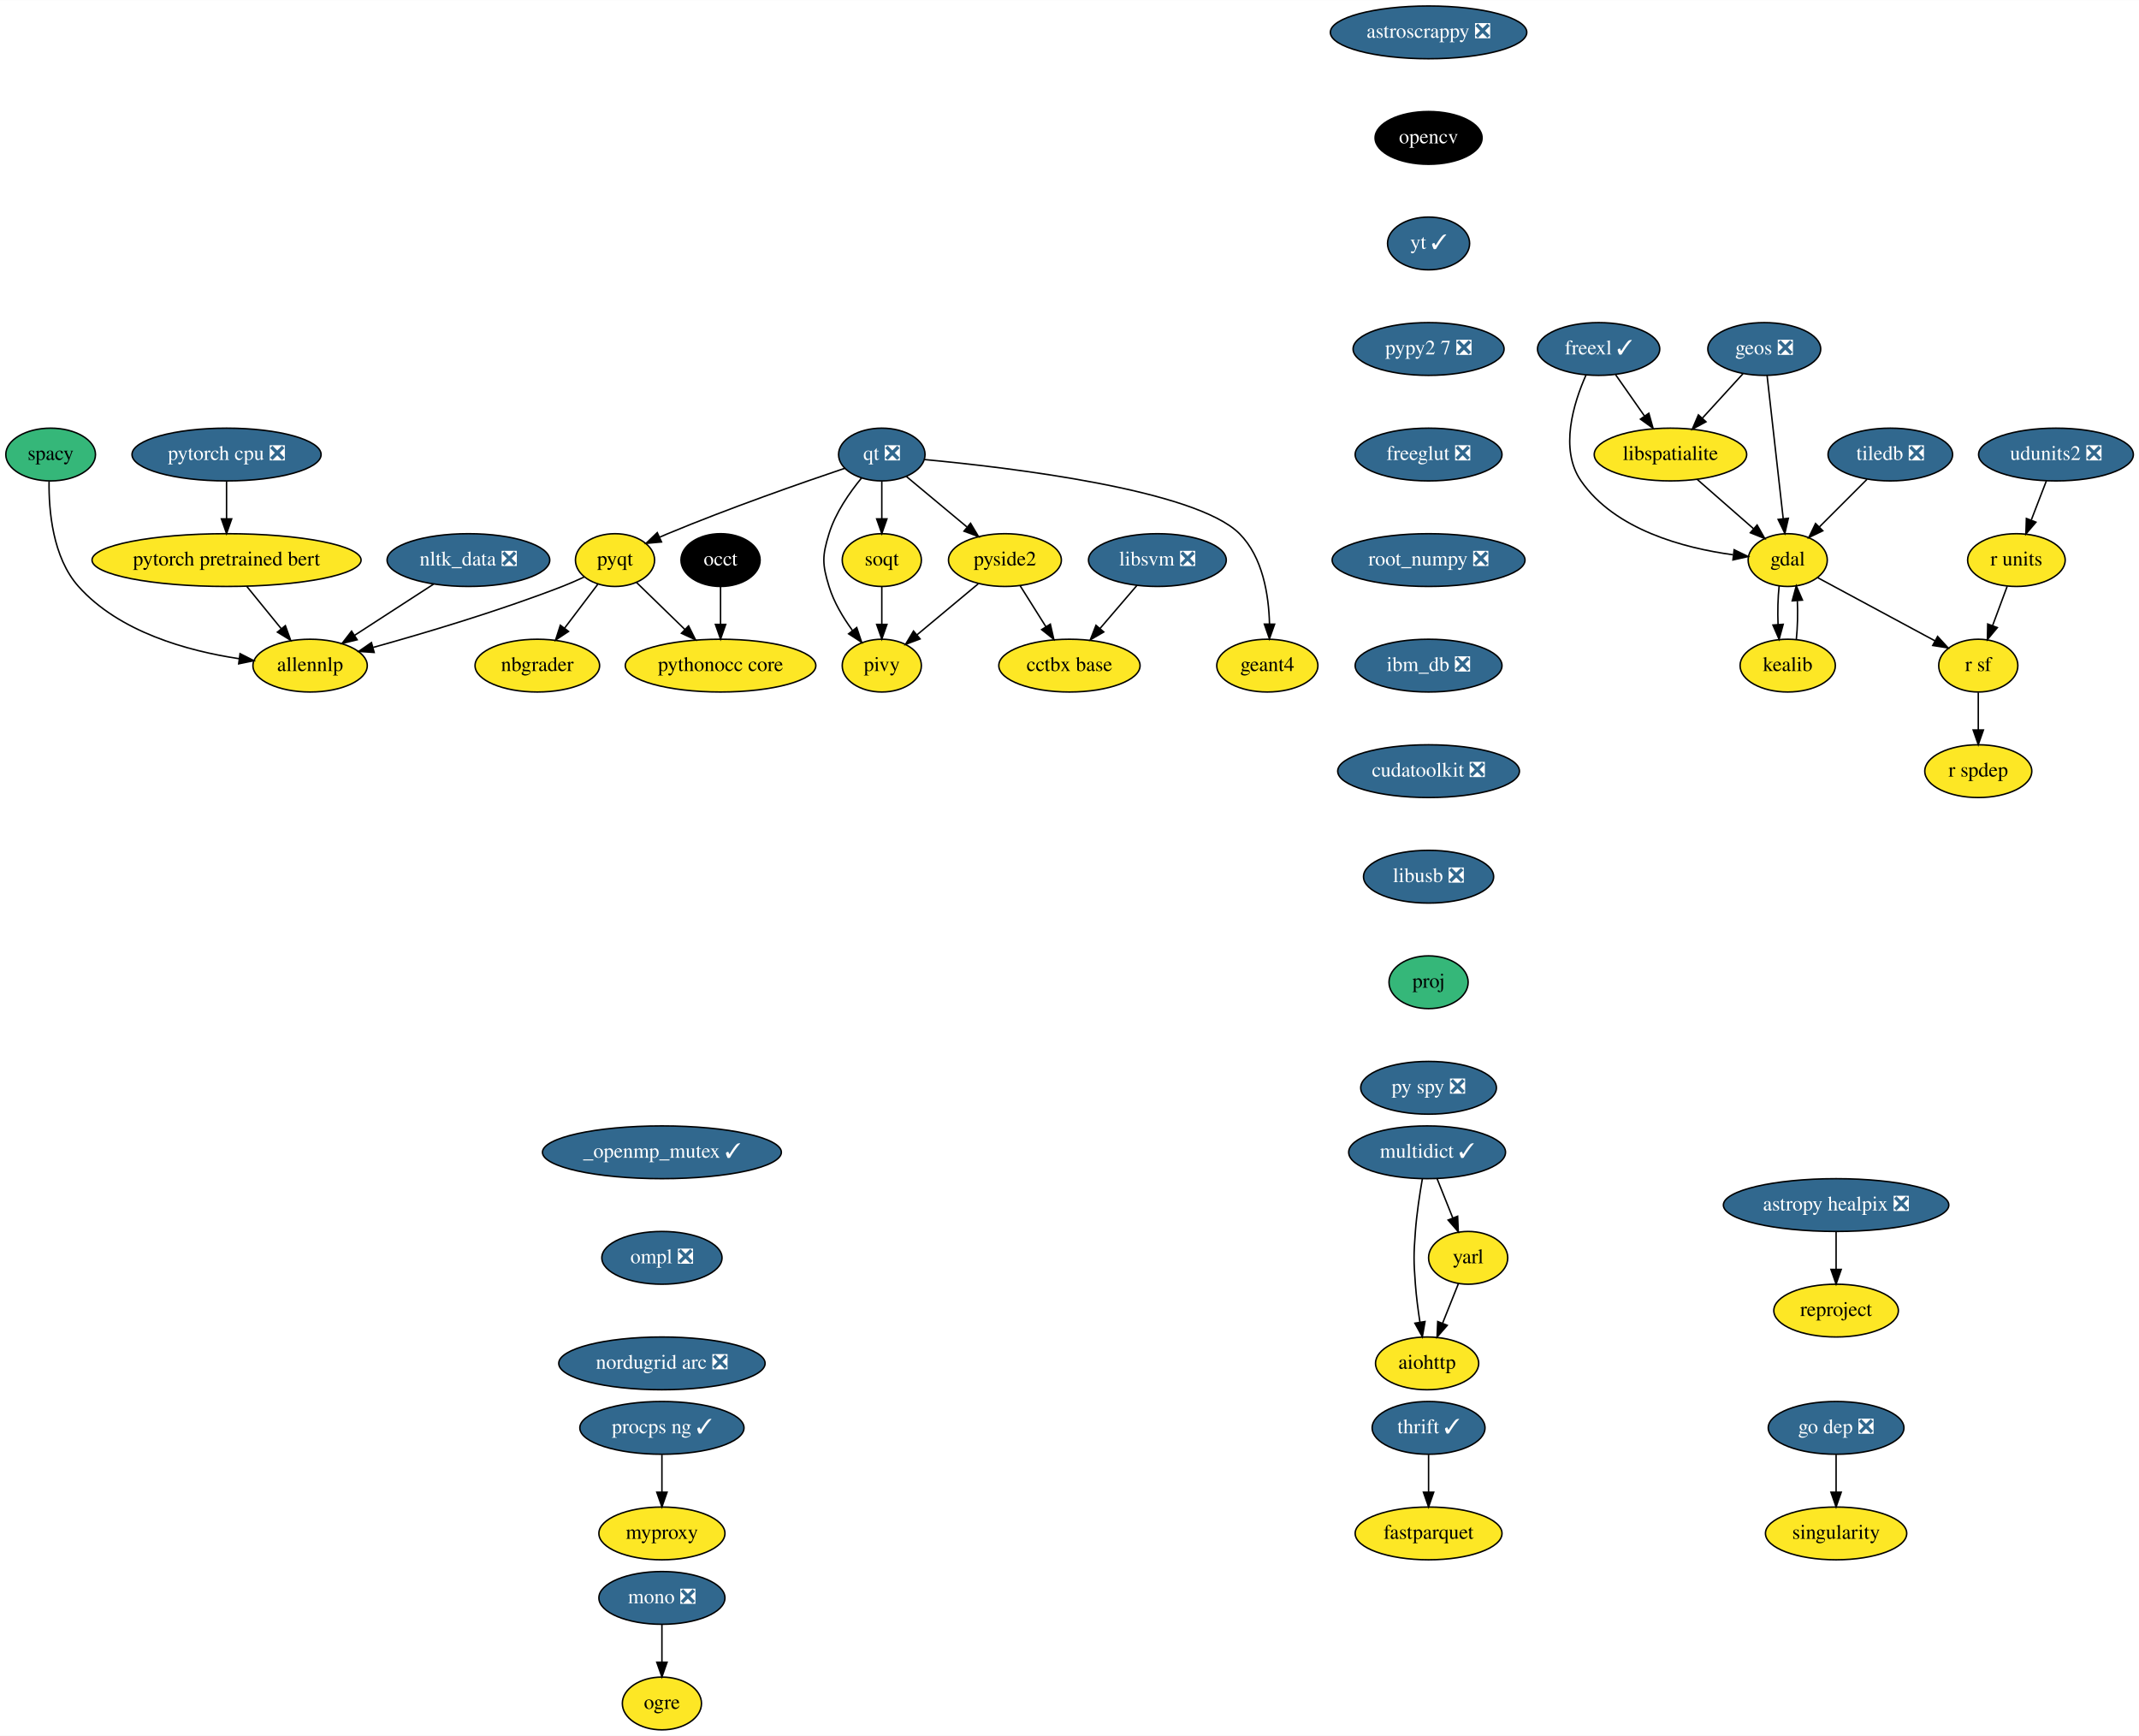
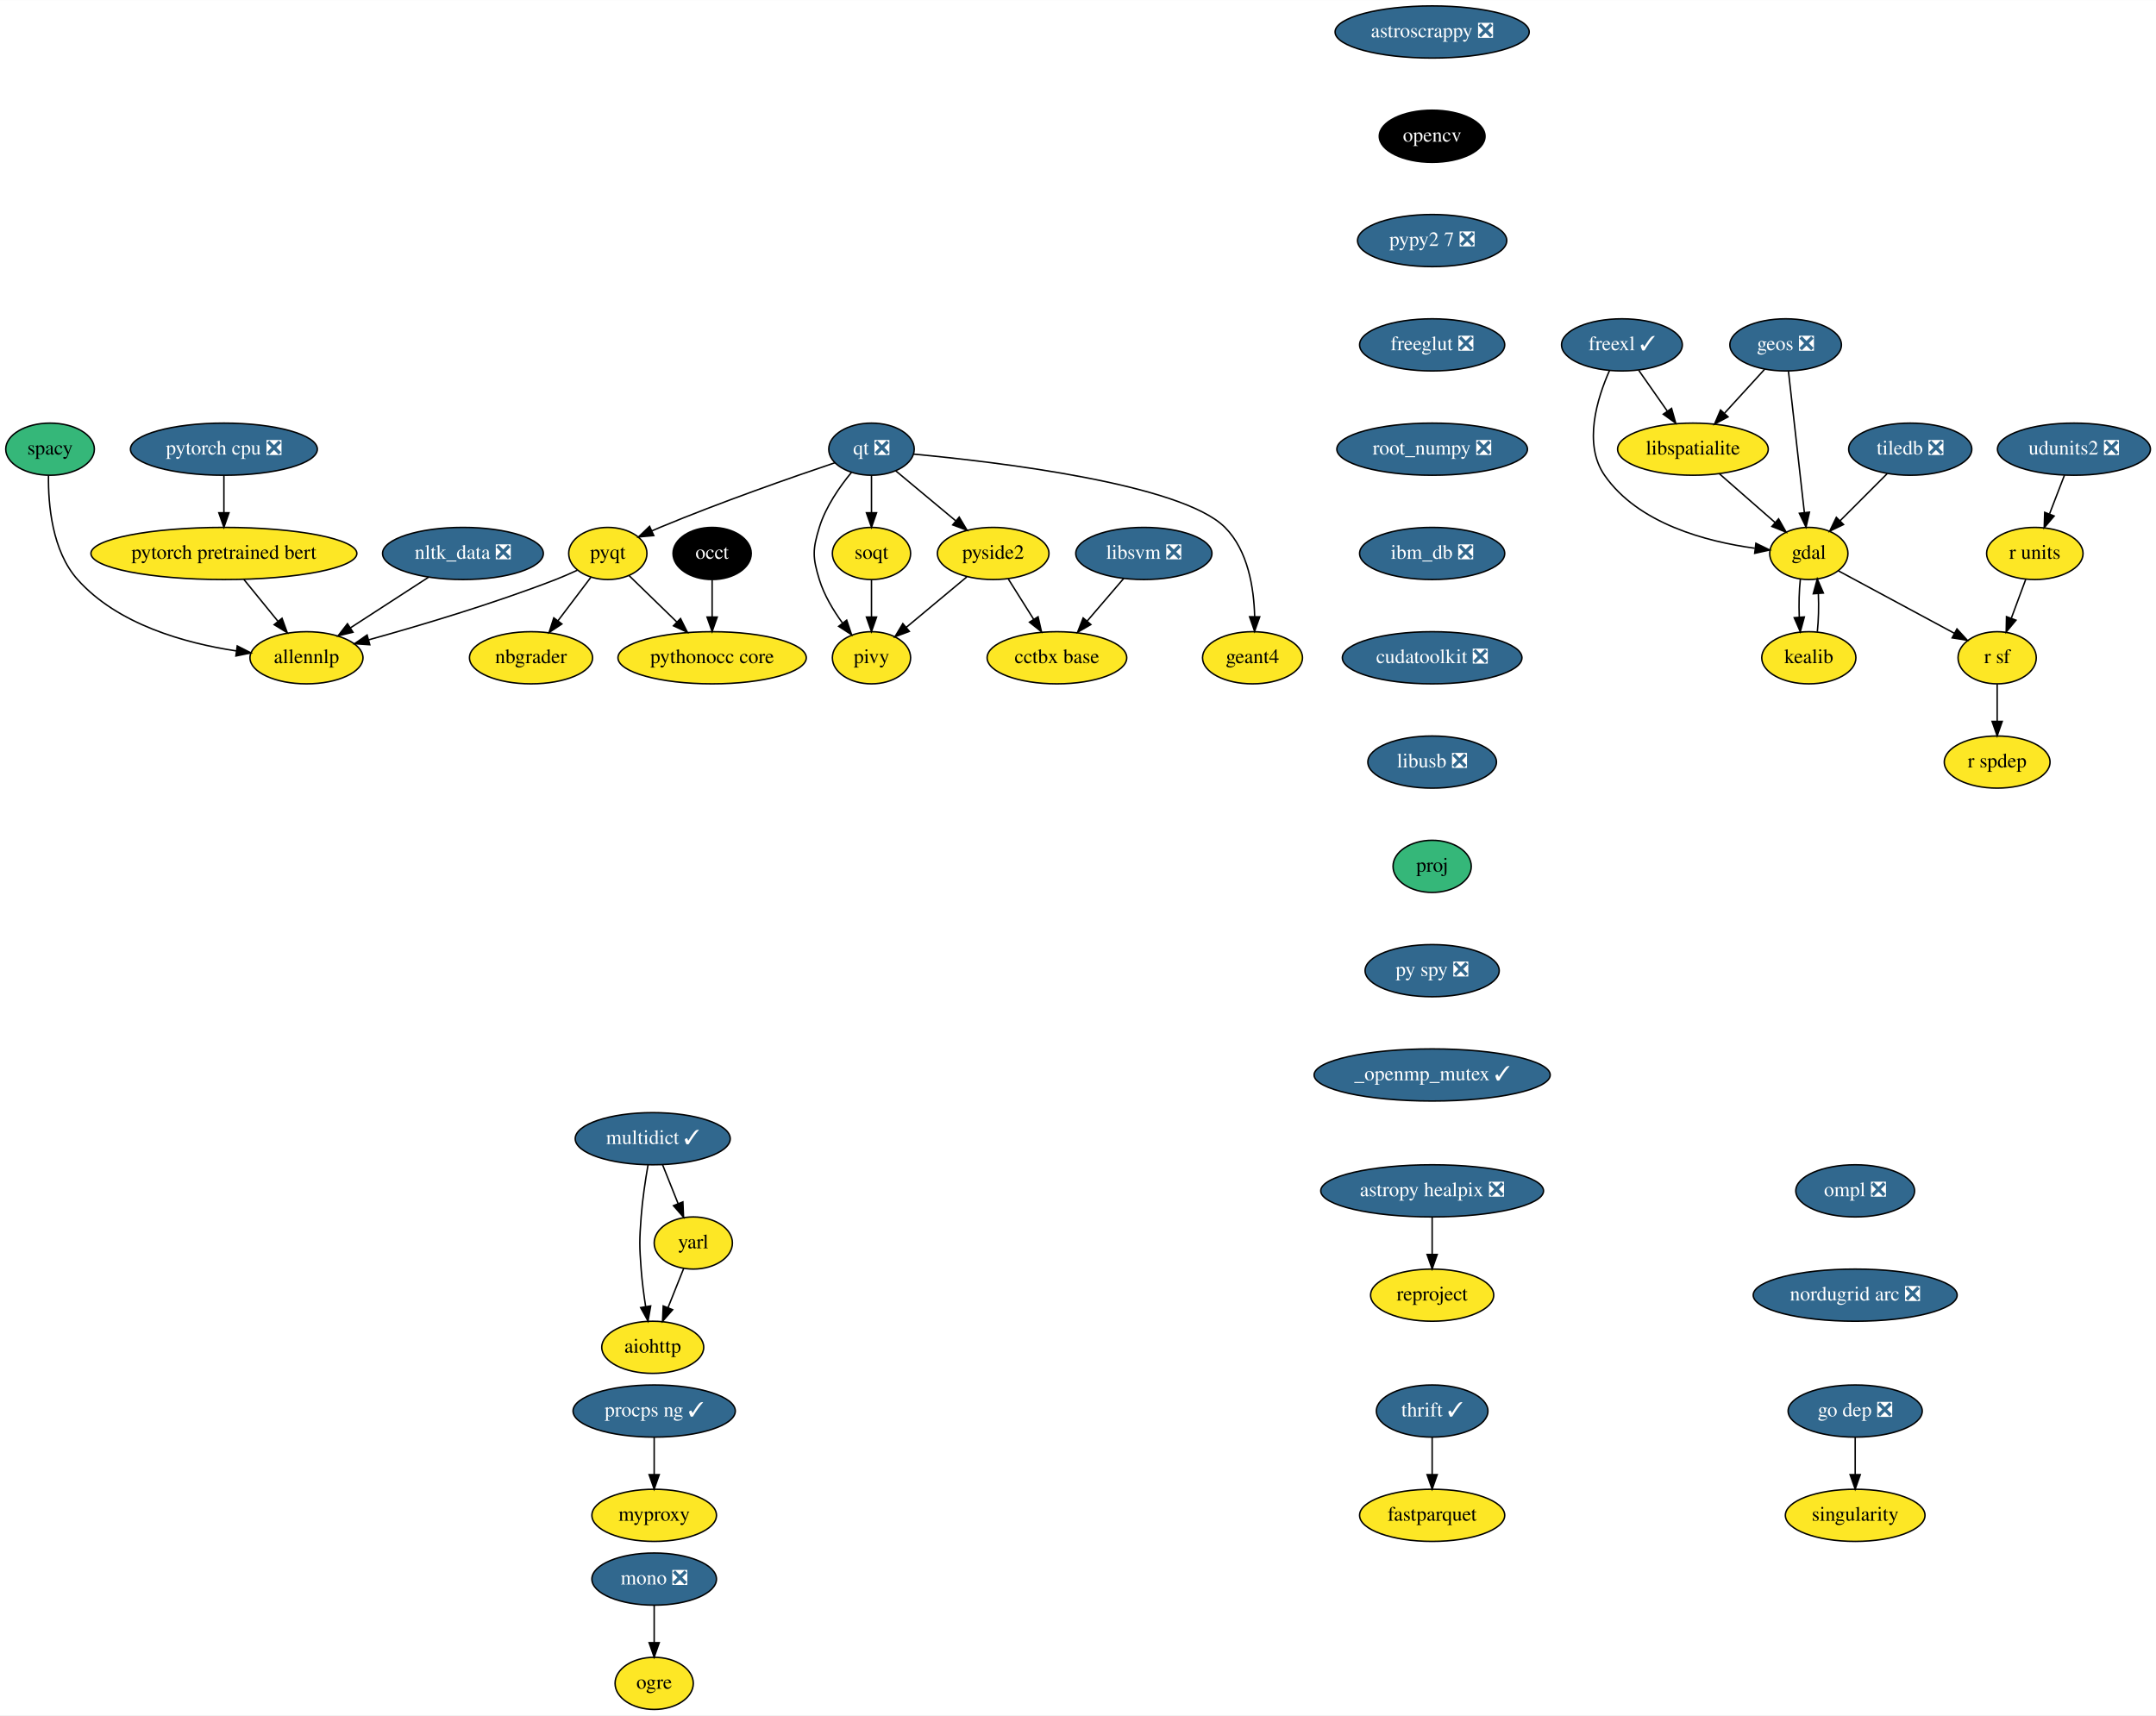
- <svg xmlns="http://www.w3.org/2000/svg" xmlns:xlink="http://www.w3.org/1999/xlink" width="1459pt" height="1184pt" viewBox="0.00 0.00 1459.19 1184.00">
+ <svg xmlns="http://www.w3.org/2000/svg" xmlns:xlink="http://www.w3.org/1999/xlink" width="1488pt" height="1184pt" viewBox="0.00 0.00 1488.19 1184.00">
  <g id="graph0" class="graph" transform="scale(1 1) rotate(0) translate(4 1180)">
-     <polygon fill="white" stroke="transparent" points="-4,4 -4,-1180 1455.19,-1180 1455.19,4 -4,4" />
+     <polygon fill="white" stroke="transparent" points="-4,4 -4,-1180 1484.19,-1180 1484.19,4 -4,4" />
    <g id="node1" class="node">
      <g id="a_node1">
        <a xlink:href="https://github.com/conda-forge/aiohttp-feedstock" xlink:title="aiohttp">
-           <ellipse fill="#fde725" stroke="black" cx="969.55" cy="-250" rx="35.19" ry="18" />
-           <text text-anchor="middle" x="969.55" y="-246.3" font-family="Times,serif" font-size="14.00">aiohttp</text>
+           <ellipse fill="#fde725" stroke="black" cx="446.55" cy="-250" rx="35.19" ry="18" />
+           <text text-anchor="middle" x="446.55" y="-246.3" font-family="Times,serif" font-size="14.00">aiohttp</text>
        </a>
      </g>
    </g>
    <g id="node2" class="node">
      <g id="a_node2">
        <a xlink:href="https://github.com/conda-forge/astropy-healpix-feedstock/pull/15" xlink:title="astropy healpix ❎">
-           <ellipse fill="#31688e" stroke="black" cx="1248.55" cy="-358" rx="76.89" ry="18" />
-           <text text-anchor="middle" x="1248.55" y="-354.3" font-family="Times,serif" font-size="14.00" fill="white">astropy healpix ❎</text>
+           <ellipse fill="#31688e" stroke="black" cx="984.55" cy="-358" rx="76.89" ry="18" />
+           <text text-anchor="middle" x="984.55" y="-354.3" font-family="Times,serif" font-size="14.00" fill="white">astropy healpix ❎</text>
        </a>
      </g>
    </g>
    <g id="node3" class="node">
      <g id="a_node3">
        <a xlink:href="https://github.com/conda-forge/reproject-feedstock" xlink:title="reproject">
-           <ellipse fill="#fde725" stroke="black" cx="1248.55" cy="-286" rx="42.49" ry="18" />
-           <text text-anchor="middle" x="1248.55" y="-282.3" font-family="Times,serif" font-size="14.00">reproject</text>
+           <ellipse fill="#fde725" stroke="black" cx="984.55" cy="-286" rx="42.49" ry="18" />
+           <text text-anchor="middle" x="984.55" y="-282.3" font-family="Times,serif" font-size="14.00">reproject</text>
        </a>
      </g>
    </g>
    <g id="edge1" class="edge">
-       <path fill="none" stroke="black" d="M1248.55,-339.7C1248.55,-331.98 1248.55,-322.71 1248.55,-314.11" />
-       <polygon fill="black" stroke="black" points="1252.05,-314.1 1248.55,-304.1 1245.05,-314.1 1252.05,-314.1" />
+       <path fill="none" stroke="black" d="M984.55,-339.7C984.55,-331.98 984.55,-322.71 984.55,-314.11" />
+       <polygon fill="black" stroke="black" points="988.05,-314.1 984.55,-304.1 981.05,-314.1 988.05,-314.1" />
    </g>
    <g id="node4" class="node">
      <g id="a_node4">
        <a xlink:href="https://github.com/conda-forge/astroscrappy-feedstock/pull/11" xlink:title="astroscrappy ❎">
-           <ellipse fill="#31688e" stroke="black" cx="970.55" cy="-1158" rx="67" ry="18" />
-           <text text-anchor="middle" x="970.55" y="-1154.3" font-family="Times,serif" font-size="14.00" fill="white">astroscrappy ❎</text>
+           <ellipse fill="#31688e" stroke="black" cx="984.55" cy="-1158" rx="67" ry="18" />
+           <text text-anchor="middle" x="984.55" y="-1154.3" font-family="Times,serif" font-size="14.00" fill="white">astroscrappy ❎</text>
        </a>
      </g>
    </g>
    <g id="node5" class="node">
      <g id="a_node5">
        <a xlink:href="https://github.com/conda-forge/opencv-feedstock" xlink:title="opencv">
-           <ellipse fill="#000000" stroke="black" cx="970.55" cy="-1086" rx="36.5" ry="18" />
-           <text text-anchor="middle" x="970.55" y="-1082.3" font-family="Times,serif" font-size="14.00" fill="white">opencv</text>
+           <ellipse fill="#000000" stroke="black" cx="984.55" cy="-1086" rx="36.5" ry="18" />
+           <text text-anchor="middle" x="984.55" y="-1082.3" font-family="Times,serif" font-size="14.00" fill="white">opencv</text>
        </a>
      </g>
    </g>
    <g id="node21" class="node">
      <g id="a_node21">
-         <a xlink:href="https://github.com/conda-forge/yt-feedstock/pull/45" xlink:title="yt ✓">
-           <ellipse fill="#31688e" stroke="black" cx="970.55" cy="-1014" rx="28" ry="18" />
-           <text text-anchor="middle" x="970.55" y="-1010.3" font-family="Times,serif" font-size="14.00" fill="white">yt ✓</text>
+         <a xlink:href="https://github.com/conda-forge/pypy2.7-feedstock/pull/3" xlink:title="pypy2 7 ❎">
+           <ellipse fill="#31688e" stroke="black" cx="984.55" cy="-1014" rx="51.5" ry="18" />
+           <text text-anchor="middle" x="984.55" y="-1010.3" font-family="Times,serif" font-size="14.00" fill="white">pypy2 7 ❎</text>
        </a>
      </g>
    </g>
    <g id="node6" class="node">
      <g id="a_node6">
        <a xlink:href="https://github.com/conda-forge/fastparquet-feedstock" xlink:title="fastparquet">
-           <ellipse fill="#fde725" stroke="black" cx="970.55" cy="-134" rx="50.09" ry="18" />
-           <text text-anchor="middle" x="970.55" y="-130.3" font-family="Times,serif" font-size="14.00">fastparquet</text>
+           <ellipse fill="#fde725" stroke="black" cx="984.55" cy="-134" rx="50.09" ry="18" />
+           <text text-anchor="middle" x="984.55" y="-130.3" font-family="Times,serif" font-size="14.00">fastparquet</text>
        </a>
      </g>
    </g>
    <g id="node7" class="node">
      <g id="a_node7">
        <a xlink:href="https://github.com/conda-forge/freexl-feedstock/pull/22" xlink:title="freexl ✓">
-           <ellipse fill="#31688e" stroke="black" cx="1086.55" cy="-942" rx="41.69" ry="18" />
-           <text text-anchor="middle" x="1086.55" y="-938.3" font-family="Times,serif" font-size="14.00" fill="white">freexl ✓</text>
+           <ellipse fill="#31688e" stroke="black" cx="1115.55" cy="-942" rx="41.69" ry="18" />
+           <text text-anchor="middle" x="1115.55" y="-938.3" font-family="Times,serif" font-size="14.00" fill="white">freexl ✓</text>
        </a>
      </g>
    </g>
    <g id="node8" class="node">
      <g id="a_node8">
        <a xlink:href="https://github.com/conda-forge/gdal-feedstock" xlink:title="gdal">
-           <ellipse fill="#fde725" stroke="black" cx="1215.55" cy="-798" rx="27" ry="18" />
-           <text text-anchor="middle" x="1215.55" y="-794.3" font-family="Times,serif" font-size="14.00">gdal</text>
+           <ellipse fill="#fde725" stroke="black" cx="1244.55" cy="-798" rx="27" ry="18" />
+           <text text-anchor="middle" x="1244.55" y="-794.3" font-family="Times,serif" font-size="14.00">gdal</text>
        </a>
      </g>
    </g>
    <g id="edge3" class="edge">
-       <path fill="none" stroke="black" d="M1077.98,-924.31C1069.46,-905.13 1059.64,-873.53 1074.55,-852 1097.72,-818.53 1144.84,-806.17 1178.22,-801.62" />
-       <polygon fill="black" stroke="black" points="1179.01,-805.05 1188.53,-800.4 1178.19,-798.1 1179.01,-805.05" />
+       <path fill="none" stroke="black" d="M1106.98,-924.31C1098.46,-905.13 1088.64,-873.53 1103.55,-852 1126.72,-818.53 1173.84,-806.17 1207.22,-801.62" />
+       <polygon fill="black" stroke="black" points="1208.01,-805.05 1217.53,-800.4 1207.19,-798.1 1208.01,-805.05" />
    </g>
    <g id="node9" class="node">
      <g id="a_node9">
        <a xlink:href="https://github.com/conda-forge/libspatialite-feedstock" xlink:title="libspatialite">
-           <ellipse fill="#fde725" stroke="black" cx="1135.55" cy="-870" rx="52" ry="18" />
-           <text text-anchor="middle" x="1135.55" y="-866.3" font-family="Times,serif" font-size="14.00">libspatialite</text>
+           <ellipse fill="#fde725" stroke="black" cx="1164.55" cy="-870" rx="52" ry="18" />
+           <text text-anchor="middle" x="1164.55" y="-866.3" font-family="Times,serif" font-size="14.00">libspatialite</text>
        </a>
      </g>
    </g>
    <g id="edge4" class="edge">
-       <path fill="none" stroke="black" d="M1098.16,-924.41C1104.05,-915.99 1111.34,-905.58 1117.91,-896.2" />
-       <polygon fill="black" stroke="black" points="1120.81,-898.16 1123.68,-887.96 1115.08,-894.14 1120.81,-898.16" />
+       <path fill="none" stroke="black" d="M1127.16,-924.41C1133.05,-915.99 1140.34,-905.58 1146.91,-896.2" />
+       <polygon fill="black" stroke="black" points="1149.81,-898.16 1152.68,-887.96 1144.08,-894.14 1149.81,-898.16" />
    </g>
    <g id="node10" class="node">
      <g id="a_node10">
        <a xlink:href="https://github.com/conda-forge/kealib-feedstock" xlink:title="kealib">
-           <ellipse fill="#fde725" stroke="black" cx="1215.55" cy="-726" rx="32.5" ry="18" />
-           <text text-anchor="middle" x="1215.55" y="-722.3" font-family="Times,serif" font-size="14.00">kealib</text>
+           <ellipse fill="#fde725" stroke="black" cx="1244.55" cy="-726" rx="32.5" ry="18" />
+           <text text-anchor="middle" x="1244.55" y="-722.3" font-family="Times,serif" font-size="14.00">kealib</text>
        </a>
      </g>
    </g>
    <g id="edge5" class="edge">
-       <path fill="none" stroke="black" d="M1209.71,-780.41C1208.84,-772.51 1208.6,-762.85 1208.96,-753.94" />
-       <polygon fill="black" stroke="black" points="1212.45,-754.18 1209.67,-743.96 1205.47,-753.68 1212.45,-754.18" />
+       <path fill="none" stroke="black" d="M1238.71,-780.41C1237.84,-772.51 1237.6,-762.85 1237.96,-753.94" />
+       <polygon fill="black" stroke="black" points="1241.45,-754.18 1238.67,-743.96 1234.47,-753.68 1241.45,-754.18" />
    </g>
    <g id="node11" class="node">
      <g id="a_node11">
        <a xlink:href="https://github.com/conda-forge/r-sf-feedstock" xlink:title="r sf">
-           <ellipse fill="#fde725" stroke="black" cx="1345.55" cy="-726" rx="27" ry="18" />
-           <text text-anchor="middle" x="1345.55" y="-722.3" font-family="Times,serif" font-size="14.00">r sf</text>
+           <ellipse fill="#fde725" stroke="black" cx="1374.55" cy="-726" rx="27" ry="18" />
+           <text text-anchor="middle" x="1374.55" y="-722.3" font-family="Times,serif" font-size="14.00">r sf</text>
        </a>
      </g>
    </g>
    <g id="edge6" class="edge">
-       <path fill="none" stroke="black" d="M1235.86,-786.06C1257.39,-774.47 1291.6,-756.05 1316.09,-742.86" />
-       <polygon fill="black" stroke="black" points="1317.8,-745.91 1324.95,-738.09 1314.48,-739.75 1317.8,-745.91" />
+       <path fill="none" stroke="black" d="M1264.86,-786.06C1286.39,-774.47 1320.6,-756.05 1345.09,-742.86" />
+       <polygon fill="black" stroke="black" points="1346.8,-745.91 1353.95,-738.09 1343.48,-739.75 1346.8,-745.91" />
    </g>
    <g id="edge7" class="edge">
-       <path fill="none" stroke="black" d="M1153.7,-853.12C1165.12,-843.12 1179.97,-830.13 1192.25,-819.38" />
-       <polygon fill="black" stroke="black" points="1194.67,-821.91 1199.9,-812.7 1190.06,-816.65 1194.67,-821.91" />
+       <path fill="none" stroke="black" d="M1182.7,-853.12C1194.12,-843.12 1208.97,-830.13 1221.25,-819.38" />
+       <polygon fill="black" stroke="black" points="1223.67,-821.91 1228.9,-812.7 1219.06,-816.65 1223.67,-821.91" />
    </g>
    <g id="edge8" class="edge">
-       <path fill="none" stroke="black" d="M1221.43,-743.96C1222.26,-751.83 1222.5,-761.37 1222.13,-770.19" />
-       <polygon fill="black" stroke="black" points="1218.62,-770.18 1221.39,-780.41 1225.6,-770.69 1218.62,-770.18" />
+       <path fill="none" stroke="black" d="M1250.43,-743.96C1251.26,-751.83 1251.5,-761.37 1251.13,-770.19" />
+       <polygon fill="black" stroke="black" points="1247.62,-770.18 1250.39,-780.41 1254.6,-770.69 1247.62,-770.18" />
    </g>
    <g id="node12" class="node">
      <g id="a_node12">
        <a xlink:href="https://github.com/conda-forge/r-spdep-feedstock" xlink:title="r spdep">
-           <ellipse fill="#fde725" stroke="black" cx="1345.55" cy="-654" rx="36.5" ry="18" />
-           <text text-anchor="middle" x="1345.55" y="-650.3" font-family="Times,serif" font-size="14.00">r spdep</text>
+           <ellipse fill="#fde725" stroke="black" cx="1374.55" cy="-654" rx="36.5" ry="18" />
+           <text text-anchor="middle" x="1374.55" y="-650.3" font-family="Times,serif" font-size="14.00">r spdep</text>
        </a>
      </g>
    </g>
    <g id="edge9" class="edge">
-       <path fill="none" stroke="black" d="M1345.55,-707.7C1345.55,-699.98 1345.55,-690.71 1345.55,-682.11" />
-       <polygon fill="black" stroke="black" points="1349.05,-682.1 1345.55,-672.1 1342.05,-682.1 1349.05,-682.1" />
+       <path fill="none" stroke="black" d="M1374.55,-707.7C1374.55,-699.98 1374.55,-690.71 1374.55,-682.11" />
+       <polygon fill="black" stroke="black" points="1378.05,-682.1 1374.55,-672.1 1371.05,-682.1 1378.05,-682.1" />
    </g>
    <g id="node13" class="node">
      <g id="a_node13">
        <a xlink:href="https://github.com/conda-forge/geos-feedstock/pull/47" xlink:title="geos ❎">
-           <ellipse fill="#31688e" stroke="black" cx="1199.55" cy="-942" rx="38.5" ry="18" />
-           <text text-anchor="middle" x="1199.55" y="-938.3" font-family="Times,serif" font-size="14.00" fill="white">geos ❎</text>
+           <ellipse fill="#31688e" stroke="black" cx="1228.55" cy="-942" rx="38.5" ry="18" />
+           <text text-anchor="middle" x="1228.55" y="-938.3" font-family="Times,serif" font-size="14.00" fill="white">geos ❎</text>
        </a>
      </g>
    </g>
    <g id="edge10" class="edge">
-       <path fill="none" stroke="black" d="M1201.48,-923.87C1204.2,-899.67 1209.21,-855.21 1212.46,-826.39" />
-       <polygon fill="black" stroke="black" points="1215.97,-826.52 1213.61,-816.19 1209.01,-825.73 1215.97,-826.52" />
+       <path fill="none" stroke="black" d="M1230.48,-923.87C1233.2,-899.67 1238.21,-855.21 1241.46,-826.39" />
+       <polygon fill="black" stroke="black" points="1244.97,-826.52 1242.61,-816.19 1238.01,-825.73 1244.97,-826.52" />
    </g>
    <g id="edge11" class="edge">
-       <path fill="none" stroke="black" d="M1185.02,-925.12C1176.88,-916.2 1166.55,-904.91 1157.44,-894.94" />
-       <polygon fill="black" stroke="black" points="1159.79,-892.33 1150.46,-887.31 1154.62,-897.05 1159.79,-892.33" />
+       <path fill="none" stroke="black" d="M1214.02,-925.12C1205.88,-916.2 1195.55,-904.91 1186.44,-894.94" />
+       <polygon fill="black" stroke="black" points="1188.79,-892.33 1179.46,-887.31 1183.62,-897.05 1188.79,-892.33" />
    </g>
    <g id="node14" class="node">
      <g id="a_node14">
        <a xlink:href="https://github.com/conda-forge/mono-feedstock/pull/18" xlink:title="mono ❎">
          <ellipse fill="#31688e" stroke="black" cx="447.55" cy="-90" rx="43" ry="18" />
          <text text-anchor="middle" x="447.55" y="-86.3" font-family="Times,serif" font-size="14.00" fill="white">mono ❎</text>
        </a>
      </g>
    </g>
    <g id="node15" class="node">
      <g id="a_node15">
        <a xlink:href="https://github.com/conda-forge/ogre-feedstock" xlink:title="ogre">
          <ellipse fill="#fde725" stroke="black" cx="447.55" cy="-18" rx="27" ry="18" />
          <text text-anchor="middle" x="447.55" y="-14.3" font-family="Times,serif" font-size="14.00">ogre</text>
        </a>
      </g>
    </g>
    <g id="edge12" class="edge">
      <path fill="none" stroke="black" d="M447.55,-71.7C447.55,-63.98 447.55,-54.71 447.55,-46.11" />
      <polygon fill="black" stroke="black" points="451.05,-46.1 447.55,-36.1 444.05,-46.1 451.05,-46.1" />
    </g>
    <g id="node16" class="node">
      <g id="a_node16">
        <a xlink:href="https://github.com/conda-forge/multidict-feedstock/pull/29" xlink:title="multidict ✓">
-           <ellipse fill="#31688e" stroke="black" cx="969.55" cy="-394" rx="53.5" ry="18" />
-           <text text-anchor="middle" x="969.55" y="-390.3" font-family="Times,serif" font-size="14.00" fill="white">multidict ✓</text>
+           <ellipse fill="#31688e" stroke="black" cx="446.55" cy="-394" rx="53.5" ry="18" />
+           <text text-anchor="middle" x="446.55" y="-390.3" font-family="Times,serif" font-size="14.00" fill="white">multidict ✓</text>
        </a>
      </g>
    </g>
    <g id="edge13" class="edge">
-       <path fill="none" stroke="black" d="M966.3,-375.89C964.5,-365.54 962.45,-352.06 961.55,-340 960.35,-324.04 960.35,-319.96 961.55,-304 962.18,-295.52 963.39,-286.34 964.67,-278.04" />
-       <polygon fill="black" stroke="black" points="968.13,-278.55 966.3,-268.11 961.22,-277.41 968.13,-278.55" />
+       <path fill="none" stroke="black" d="M443.3,-375.89C441.5,-365.54 439.45,-352.06 438.55,-340 437.35,-324.04 437.35,-319.96 438.55,-304 439.18,-295.52 440.39,-286.34 441.67,-278.04" />
+       <polygon fill="black" stroke="black" points="445.13,-278.55 443.3,-268.11 438.22,-277.41 445.13,-278.55" />
    </g>
    <g id="node17" class="node">
      <g id="a_node17">
        <a xlink:href="https://github.com/conda-forge/yarl-feedstock" xlink:title="yarl">
-           <ellipse fill="#fde725" stroke="black" cx="997.55" cy="-322" rx="27" ry="18" />
-           <text text-anchor="middle" x="997.55" y="-318.3" font-family="Times,serif" font-size="14.00">yarl</text>
+           <ellipse fill="#fde725" stroke="black" cx="474.55" cy="-322" rx="27" ry="18" />
+           <text text-anchor="middle" x="474.55" y="-318.3" font-family="Times,serif" font-size="14.00">yarl</text>
        </a>
      </g>
    </g>
    <g id="edge14" class="edge">
-       <path fill="none" stroke="black" d="M976.33,-376.05C979.56,-367.97 983.5,-358.12 987.1,-349.11" />
-       <polygon fill="black" stroke="black" points="990.37,-350.37 990.83,-339.79 983.87,-347.77 990.37,-350.37" />
+       <path fill="none" stroke="black" d="M453.33,-376.05C456.56,-367.97 460.5,-358.12 464.1,-349.11" />
+       <polygon fill="black" stroke="black" points="467.37,-350.37 467.83,-339.79 460.87,-347.77 467.37,-350.37" />
    </g>
    <g id="edge15" class="edge">
-       <path fill="none" stroke="black" d="M990.91,-304.41C987.68,-296.34 983.72,-286.43 980.09,-277.35" />
-       <polygon fill="black" stroke="black" points="983.29,-275.94 976.33,-267.96 976.79,-278.54 983.29,-275.94" />
+       <path fill="none" stroke="black" d="M467.91,-304.41C464.68,-296.34 460.72,-286.43 457.09,-277.35" />
+       <polygon fill="black" stroke="black" points="460.29,-275.94 453.33,-267.96 453.79,-278.54 460.29,-275.94" />
    </g>
    <g id="node18" class="node">
      <g id="a_node18">
        <a xlink:href="https://github.com/conda-forge/nbgrader-feedstock" xlink:title="nbgrader">
          <ellipse fill="#fde725" stroke="black" cx="362.55" cy="-726" rx="42.49" ry="18" />
          <text text-anchor="middle" x="362.55" y="-722.3" font-family="Times,serif" font-size="14.00">nbgrader</text>
        </a>
      </g>
    </g>
    <g id="node19" class="node">
      <g id="a_node19">
        <a xlink:href="https://github.com/conda-forge/nltk_data-feedstock/pull/5" xlink:title="nltk_data ❎">
          <ellipse fill="#31688e" stroke="black" cx="315.55" cy="-798" rx="55.49" ry="18" />
          <text text-anchor="middle" x="315.55" y="-794.3" font-family="Times,serif" font-size="14.00" fill="white">nltk_data ❎</text>
        </a>
      </g>
    </g>
    <g id="node20" class="node">
      <g id="a_node20">
        <a xlink:href="https://github.com/conda-forge/allennlp-feedstock" xlink:title="allennlp">
          <ellipse fill="#fde725" stroke="black" cx="207.55" cy="-726" rx="39" ry="18" />
          <text text-anchor="middle" x="207.55" y="-722.3" font-family="Times,serif" font-size="14.00">allennlp</text>
        </a>
      </g>
    </g>
    <g id="edge16" class="edge">
      <path fill="none" stroke="black" d="M291.85,-781.64C275.98,-771.36 254.96,-757.73 237.88,-746.66" />
      <polygon fill="black" stroke="black" points="239.65,-743.64 229.36,-741.14 235.84,-749.51 239.65,-743.64" />
    </g>
    <g id="node35" class="node">
      <g id="a_node35">
-         <a xlink:href="https://github.com/conda-forge/pypy2.7-feedstock/pull/3" xlink:title="pypy2 7 ❎">
-           <ellipse fill="#31688e" stroke="black" cx="970.55" cy="-942" rx="51.5" ry="18" />
-           <text text-anchor="middle" x="970.55" y="-938.3" font-family="Times,serif" font-size="14.00" fill="white">pypy2 7 ❎</text>
+         <a xlink:href="https://github.com/conda-forge/freeglut-feedstock/pull/22" xlink:title="freeglut ❎">
+           <ellipse fill="#31688e" stroke="black" cx="984.55" cy="-942" rx="50.09" ry="18" />
+           <text text-anchor="middle" x="984.55" y="-938.3" font-family="Times,serif" font-size="14.00" fill="white">freeglut ❎</text>
        </a>
      </g>
    </g>
    <g id="node22" class="node">
      <g id="a_node22">
        <a xlink:href="https://github.com/conda-forge/pyqt-feedstock" xlink:title="pyqt">
          <ellipse fill="#fde725" stroke="black" cx="415.55" cy="-798" rx="27" ry="18" />
          <text text-anchor="middle" x="415.55" y="-794.3" font-family="Times,serif" font-size="14.00">pyqt</text>
        </a>
      </g>
    </g>
    <g id="edge18" class="edge">
      <path fill="none" stroke="black" d="M403.78,-781.46C397.11,-772.65 388.62,-761.43 381.07,-751.46" />
      <polygon fill="black" stroke="black" points="383.84,-749.33 375.02,-743.47 378.26,-753.55 383.84,-749.33" />
    </g>
    <g id="edge19" class="edge">
      <path fill="none" stroke="black" d="M394.45,-786.42C389.61,-784.17 384.44,-781.9 379.55,-780 336.46,-763.29 285.75,-748.19 250.61,-738.43" />
      <polygon fill="black" stroke="black" points="251.25,-734.98 240.68,-735.7 249.39,-741.72 251.25,-734.98" />
    </g>
    <g id="node23" class="node">
      <g id="a_node23">
        <a xlink:href="https://github.com/conda-forge/pythonocc-core-feedstock" xlink:title="pythonocc core">
          <ellipse fill="#fde725" stroke="black" cx="487.55" cy="-726" rx="65" ry="18" />
          <text text-anchor="middle" x="487.55" y="-722.3" font-family="Times,serif" font-size="14.00">pythonocc core</text>
        </a>
      </g>
    </g>
    <g id="edge20" class="edge">
      <path fill="none" stroke="black" d="M430.12,-782.83C439.6,-773.62 452.2,-761.37 463.18,-750.69" />
      <polygon fill="black" stroke="black" points="465.74,-753.09 470.47,-743.61 460.86,-748.07 465.74,-753.09" />
    </g>
    <g id="node24" class="node">
      <g id="a_node24">
        <a xlink:href="https://github.com/conda-forge/qt-feedstock/pull/168" xlink:title="qt ❎">
          <ellipse fill="#31688e" stroke="black" cx="597.55" cy="-870" rx="29.5" ry="18" />
          <text text-anchor="middle" x="597.55" y="-866.3" font-family="Times,serif" font-size="14.00" fill="white">qt ❎</text>
        </a>
      </g>
    </g>
    <g id="edge21" class="edge">
      <path fill="none" stroke="black" d="M572.48,-860.69C543.17,-850.8 493.37,-833.42 451.55,-816 449.73,-815.24 447.87,-814.44 446,-813.62" />
      <polygon fill="black" stroke="black" points="447.27,-810.35 436.72,-809.4 444.37,-816.73 447.27,-810.35" />
    </g>
    <g id="node25" class="node">
      <g id="a_node25">
        <a xlink:href="https://github.com/conda-forge/pivy-feedstock" xlink:title="pivy">
          <ellipse fill="#fde725" stroke="black" cx="597.55" cy="-726" rx="27" ry="18" />
          <text text-anchor="middle" x="597.55" y="-722.3" font-family="Times,serif" font-size="14.00">pivy</text>
        </a>
      </g>
    </g>
    <g id="edge22" class="edge">
      <path fill="none" stroke="black" d="M583.8,-854.07C575.59,-844.1 565.93,-830.25 561.55,-816 556.84,-800.71 556.84,-795.29 561.55,-780 564.83,-769.31 571.09,-758.85 577.47,-750.08" />
      <polygon fill="black" stroke="black" points="580.43,-751.98 583.8,-741.93 574.9,-747.69 580.43,-751.98" />
    </g>
    <g id="node26" class="node">
      <g id="a_node26">
        <a xlink:href="https://github.com/conda-forge/pyside2-feedstock" xlink:title="pyside2">
          <ellipse fill="#fde725" stroke="black" cx="681.55" cy="-798" rx="38.5" ry="18" />
          <text text-anchor="middle" x="681.55" y="-794.3" font-family="Times,serif" font-size="14.00">pyside2</text>
        </a>
      </g>
    </g>
    <g id="edge23" class="edge">
      <path fill="none" stroke="black" d="M614.14,-855.17C625.94,-845.34 642.03,-831.93 655.52,-820.69" />
      <polygon fill="black" stroke="black" points="658.09,-823.1 663.53,-814.01 653.61,-817.73 658.09,-823.1" />
    </g>
    <g id="node27" class="node">
      <g id="a_node27">
        <a xlink:href="https://github.com/conda-forge/soqt-feedstock" xlink:title="soqt">
          <ellipse fill="#fde725" stroke="black" cx="597.55" cy="-798" rx="27" ry="18" />
          <text text-anchor="middle" x="597.55" y="-794.3" font-family="Times,serif" font-size="14.00">soqt</text>
        </a>
      </g>
    </g>
    <g id="edge24" class="edge">
      <path fill="none" stroke="black" d="M597.55,-851.7C597.55,-843.98 597.55,-834.71 597.55,-826.11" />
      <polygon fill="black" stroke="black" points="601.05,-826.1 597.55,-816.1 594.05,-826.1 601.05,-826.1" />
    </g>
    <g id="node28" class="node">
      <g id="a_node28">
        <a xlink:href="https://github.com/conda-forge/geant4-feedstock" xlink:title="geant4">
          <ellipse fill="#fde725" stroke="black" cx="860.55" cy="-726" rx="34.5" ry="18" />
          <text text-anchor="middle" x="860.55" y="-722.3" font-family="Times,serif" font-size="14.00">geant4</text>
        </a>
      </g>
    </g>
    <g id="edge25" class="edge">
      <path fill="none" stroke="black" d="M626.53,-866.59C684.46,-861.17 811.56,-846.09 841.55,-816 857.45,-800.04 861.53,-774.25 862.03,-754.53" />
      <polygon fill="black" stroke="black" points="865.53,-754.28 861.99,-744.3 858.53,-754.31 865.53,-754.28" />
    </g>
    <g id="edge26" class="edge">
      <path fill="none" stroke="black" d="M663.32,-781.81C651.09,-771.62 634.86,-758.09 621.58,-747.02" />
      <polygon fill="black" stroke="black" points="623.67,-744.22 613.75,-740.5 619.19,-749.59 623.67,-744.22" />
    </g>
    <g id="node29" class="node">
      <g id="a_node29">
        <a xlink:href="https://github.com/conda-forge/cctbx-base-feedstock" xlink:title="cctbx base">
          <ellipse fill="#fde725" stroke="black" cx="725.55" cy="-726" rx="48.19" ry="18" />
          <text text-anchor="middle" x="725.55" y="-722.3" font-family="Times,serif" font-size="14.00">cctbx base</text>
        </a>
      </g>
    </g>
    <g id="edge27" class="edge">
      <path fill="none" stroke="black" d="M691.97,-780.41C697.21,-772.08 703.67,-761.8 709.53,-752.49" />
      <polygon fill="black" stroke="black" points="712.53,-754.29 714.89,-743.96 706.6,-750.56 712.53,-754.29" />
    </g>
    <g id="edge28" class="edge">
      <path fill="none" stroke="black" d="M597.55,-779.7C597.55,-771.98 597.55,-762.71 597.55,-754.11" />
      <polygon fill="black" stroke="black" points="601.05,-754.1 597.55,-744.1 594.05,-754.1 601.05,-754.1" />
    </g>
    <g id="node30" class="node">
      <g id="a_node30">
        <a xlink:href="https://github.com/conda-forge/r-units-feedstock" xlink:title="r units">
-           <ellipse fill="#fde725" stroke="black" cx="1371.55" cy="-798" rx="33.29" ry="18" />
-           <text text-anchor="middle" x="1371.55" y="-794.3" font-family="Times,serif" font-size="14.00">r units</text>
+           <ellipse fill="#fde725" stroke="black" cx="1400.55" cy="-798" rx="33.29" ry="18" />
+           <text text-anchor="middle" x="1400.55" y="-794.3" font-family="Times,serif" font-size="14.00">r units</text>
        </a>
      </g>
    </g>
    <g id="edge29" class="edge">
-       <path fill="none" stroke="black" d="M1365.25,-780.05C1362.28,-772.06 1358.67,-762.33 1355.35,-753.4" />
-       <polygon fill="black" stroke="black" points="1358.55,-751.94 1351.78,-743.79 1351.98,-754.38 1358.55,-751.94" />
+       <path fill="none" stroke="black" d="M1394.25,-780.05C1391.28,-772.06 1387.67,-762.33 1384.35,-753.4" />
+       <polygon fill="black" stroke="black" points="1387.55,-751.94 1380.78,-743.79 1380.98,-754.38 1387.55,-751.94" />
    </g>
    <g id="node31" class="node">
      <g id="a_node31">
        <a xlink:href="https://github.com/conda-forge/singularity-feedstock" xlink:title="singularity">
-           <ellipse fill="#fde725" stroke="black" cx="1248.55" cy="-134" rx="48.19" ry="18" />
-           <text text-anchor="middle" x="1248.55" y="-130.3" font-family="Times,serif" font-size="14.00">singularity</text>
+           <ellipse fill="#fde725" stroke="black" cx="1276.55" cy="-134" rx="48.19" ry="18" />
+           <text text-anchor="middle" x="1276.55" y="-130.3" font-family="Times,serif" font-size="14.00">singularity</text>
        </a>
      </g>
    </g>
    <g id="node32" class="node">
      <g id="a_node32">
        <a xlink:href="https://github.com/conda-forge/spacy-feedstock" xlink:title="spacy">
          <ellipse fill="#35b779" stroke="black" cx="30.55" cy="-870" rx="30.59" ry="18" />
          <text text-anchor="middle" x="30.55" y="-866.3" font-family="Times,serif" font-size="14.00">spacy</text>
        </a>
      </g>
    </g>
    <g id="edge30" class="edge">
      <path fill="none" stroke="black" d="M29.47,-851.7C29.21,-831.94 31.87,-799.8 49.55,-780 77.25,-748.96 123.69,-736.07 159.07,-730.73" />
      <polygon fill="black" stroke="black" points="159.76,-734.17 169.2,-729.36 158.82,-727.23 159.76,-734.17" />
    </g>
    <g id="node33" class="node">
      <g id="a_node33">
        <a xlink:href="https://github.com/conda-forge/thrift-feedstock/pull/17" xlink:title="thrift ✓">
-           <ellipse fill="#31688e" stroke="black" cx="970.55" cy="-206" rx="38.5" ry="18" />
-           <text text-anchor="middle" x="970.55" y="-202.3" font-family="Times,serif" font-size="14.00" fill="white">thrift ✓</text>
+           <ellipse fill="#31688e" stroke="black" cx="984.55" cy="-206" rx="38.5" ry="18" />
+           <text text-anchor="middle" x="984.55" y="-202.3" font-family="Times,serif" font-size="14.00" fill="white">thrift ✓</text>
        </a>
      </g>
    </g>
    <g id="edge31" class="edge">
-       <path fill="none" stroke="black" d="M970.55,-187.7C970.55,-179.98 970.55,-170.71 970.55,-162.11" />
-       <polygon fill="black" stroke="black" points="974.05,-162.1 970.55,-152.1 967.05,-162.1 974.05,-162.1" />
+       <path fill="none" stroke="black" d="M984.55,-187.7C984.55,-179.98 984.55,-170.71 984.55,-162.11" />
+       <polygon fill="black" stroke="black" points="988.05,-162.1 984.55,-152.1 981.05,-162.1 988.05,-162.1" />
    </g>
    <g id="node34" class="node">
      <g id="a_node34">
        <a xlink:href="https://github.com/conda-forge/udunits2-feedstock/pull/32" xlink:title="udunits2 ❎">
-           <ellipse fill="#31688e" stroke="black" cx="1398.55" cy="-870" rx="52.79" ry="18" />
-           <text text-anchor="middle" x="1398.55" y="-866.3" font-family="Times,serif" font-size="14.00" fill="white">udunits2 ❎</text>
+           <ellipse fill="#31688e" stroke="black" cx="1427.55" cy="-870" rx="52.79" ry="18" />
+           <text text-anchor="middle" x="1427.55" y="-866.3" font-family="Times,serif" font-size="14.00" fill="white">udunits2 ❎</text>
        </a>
      </g>
    </g>
    <g id="edge32" class="edge">
-       <path fill="none" stroke="black" d="M1392.01,-852.05C1388.93,-844.06 1385.17,-834.33 1381.73,-825.4" />
-       <polygon fill="black" stroke="black" points="1384.89,-823.86 1378.02,-815.79 1378.36,-826.38 1384.89,-823.86" />
+       <path fill="none" stroke="black" d="M1421.01,-852.05C1417.93,-844.06 1414.17,-834.33 1410.73,-825.4" />
+       <polygon fill="black" stroke="black" points="1413.89,-823.86 1407.02,-815.79 1407.36,-826.38 1413.89,-823.86" />
+     </g>
+     <g id="node38" class="node">
+       <g id="a_node38">
+         <a xlink:href="https://github.com/conda-forge/root_numpy-feedstock/pull/17" xlink:title="root_numpy ❎">
+           <ellipse fill="#31688e" stroke="black" cx="984.55" cy="-870" rx="65.79" ry="18" />
+           <text text-anchor="middle" x="984.55" y="-866.3" font-family="Times,serif" font-size="14.00" fill="white">root_numpy ❎</text>
+         </a>
+       </g>
    </g>
    <g id="node36" class="node">
      <g id="a_node36">
-         <a xlink:href="https://github.com/conda-forge/freeglut-feedstock/pull/22" xlink:title="freeglut ❎">
-           <ellipse fill="#31688e" stroke="black" cx="970.55" cy="-870" rx="50.09" ry="18" />
-           <text text-anchor="middle" x="970.55" y="-866.3" font-family="Times,serif" font-size="14.00" fill="white">freeglut ❎</text>
-         </a>
-       </g>
-     </g>
-     <g id="node39" class="node">
-       <g id="a_node39">
-         <a xlink:href="https://github.com/conda-forge/root_numpy-feedstock/pull/17" xlink:title="root_numpy ❎">
-           <ellipse fill="#31688e" stroke="black" cx="970.55" cy="-798" rx="65.79" ry="18" />
-           <text text-anchor="middle" x="970.55" y="-794.3" font-family="Times,serif" font-size="14.00" fill="white">root_numpy ❎</text>
-         </a>
-       </g>
+         <a xlink:href="https://github.com/conda-forge/tiledb-feedstock/pull/80" xlink:title="tiledb ❎">
+           <ellipse fill="#31688e" stroke="black" cx="1314.55" cy="-870" rx="42.49" ry="18" />
+           <text text-anchor="middle" x="1314.55" y="-866.3" font-family="Times,serif" font-size="14.00" fill="white">tiledb ❎</text>
+         </a>
+       </g>
+     </g>
+     <g id="edge34" class="edge">
+       <path fill="none" stroke="black" d="M1298.66,-853.12C1289.06,-843.51 1276.67,-831.13 1266.18,-820.63" />
+       <polygon fill="black" stroke="black" points="1268.49,-817.99 1258.94,-813.39 1263.54,-822.94 1268.49,-817.99" />
    </g>
    <g id="node37" class="node">
      <g id="a_node37">
-         <a xlink:href="https://github.com/conda-forge/tiledb-feedstock/pull/80" xlink:title="tiledb ❎">
-           <ellipse fill="#31688e" stroke="black" cx="1285.55" cy="-870" rx="42.49" ry="18" />
-           <text text-anchor="middle" x="1285.55" y="-866.3" font-family="Times,serif" font-size="14.00" fill="white">tiledb ❎</text>
-         </a>
-       </g>
-     </g>
-     <g id="edge35" class="edge">
-       <path fill="none" stroke="black" d="M1269.66,-853.12C1260.06,-843.51 1247.67,-831.13 1237.18,-820.63" />
-       <polygon fill="black" stroke="black" points="1239.49,-817.99 1229.94,-813.39 1234.54,-822.94 1239.49,-817.99" />
-     </g>
-     <g id="node38" class="node">
-       <g id="a_node38">
        <a xlink:href="https://github.com/conda-forge/libsvm-feedstock/pull/16" xlink:title="libsvm ❎">
          <ellipse fill="#31688e" stroke="black" cx="785.55" cy="-798" rx="47" ry="18" />
          <text text-anchor="middle" x="785.55" y="-794.3" font-family="Times,serif" font-size="14.00" fill="white">libsvm ❎</text>
        </a>
      </g>
    </g>
-     <g id="edge36" class="edge">
+     <g id="edge35" class="edge">
      <path fill="none" stroke="black" d="M771.63,-780.76C764.17,-772.06 754.82,-761.15 746.49,-751.43" />
      <polygon fill="black" stroke="black" points="748.97,-748.95 739.8,-743.63 743.66,-753.5 748.97,-748.95" />
    </g>
-     <g id="node41" class="node">
-       <g id="a_node41">
-         <a xlink:href="https://github.com/conda-forge/ibm_db-feedstock/pull/10" xlink:title="ibm_db ❎">
-           <ellipse fill="#31688e" stroke="black" cx="970.55" cy="-726" rx="50.09" ry="18" />
-           <text text-anchor="middle" x="970.55" y="-722.3" font-family="Times,serif" font-size="14.00" fill="white">ibm_db ❎</text>
-         </a>
-       </g>
-     </g>
    <g id="node40" class="node">
      <g id="a_node40">
+         <a xlink:href="https://github.com/conda-forge/ibm_db-feedstock/pull/10" xlink:title="ibm_db ❎">
+           <ellipse fill="#31688e" stroke="black" cx="984.55" cy="-798" rx="50.09" ry="18" />
+           <text text-anchor="middle" x="984.55" y="-794.3" font-family="Times,serif" font-size="14.00" fill="white">ibm_db ❎</text>
+         </a>
+       </g>
+     </g>
+     <g id="node39" class="node">
+       <g id="a_node39">
        <a xlink:href="https://github.com/conda-forge/occt-feedstock" xlink:title="occt">
          <ellipse fill="#000000" stroke="black" cx="487.55" cy="-798" rx="27" ry="18" />
          <text text-anchor="middle" x="487.55" y="-794.3" font-family="Times,serif" font-size="14.00" fill="white">occt</text>
        </a>
      </g>
    </g>
-     <g id="edge38" class="edge">
+     <g id="edge37" class="edge">
      <path fill="none" stroke="black" d="M487.55,-779.7C487.55,-771.98 487.55,-762.71 487.55,-754.11" />
      <polygon fill="black" stroke="black" points="491.05,-754.1 487.55,-744.1 484.05,-754.1 491.05,-754.1" />
    </g>
-     <g id="node47" class="node">
-       <g id="a_node47">
+     <g id="node46" class="node">
+       <g id="a_node46">
        <a xlink:href="https://github.com/conda-forge/cudatoolkit-feedstock/pull/4" xlink:title="cudatoolkit ❎">
-           <ellipse fill="#31688e" stroke="black" cx="970.55" cy="-654" rx="61.99" ry="18" />
-           <text text-anchor="middle" x="970.55" y="-650.3" font-family="Times,serif" font-size="14.00" fill="white">cudatoolkit ❎</text>
-         </a>
-       </g>
-     </g>
-     <g id="node42" class="node">
-       <g id="a_node42">
+           <ellipse fill="#31688e" stroke="black" cx="984.55" cy="-726" rx="61.99" ry="18" />
+           <text text-anchor="middle" x="984.55" y="-722.3" font-family="Times,serif" font-size="14.00" fill="white">cudatoolkit ❎</text>
+         </a>
+       </g>
+     </g>
+     <g id="node41" class="node">
+       <g id="a_node41">
        <a xlink:href="https://github.com/conda-forge/pytorch-pretrained-bert-feedstock" xlink:title="pytorch pretrained bert">
          <ellipse fill="#fde725" stroke="black" cx="150.55" cy="-798" rx="91.78" ry="18" />
          <text text-anchor="middle" x="150.55" y="-794.3" font-family="Times,serif" font-size="14.00">pytorch pretrained bert</text>
        </a>
      </g>
    </g>
-     <g id="edge40" class="edge">
+     <g id="edge39" class="edge">
      <path fill="none" stroke="black" d="M164.35,-780.05C171.38,-771.42 180.06,-760.76 187.79,-751.27" />
      <polygon fill="black" stroke="black" points="190.67,-753.27 194.27,-743.31 185.24,-748.85 190.67,-753.27" />
    </g>
-     <g id="node43" class="node">
-       <g id="a_node43">
+     <g id="node42" class="node">
+       <g id="a_node42">
        <a xlink:href="https://github.com/conda-forge/pytorch-cpu-feedstock/pull/18" xlink:title="pytorch cpu ❎">
          <ellipse fill="#31688e" stroke="black" cx="150.55" cy="-870" rx="64.5" ry="18" />
          <text text-anchor="middle" x="150.55" y="-866.3" font-family="Times,serif" font-size="14.00" fill="white">pytorch cpu ❎</text>
        </a>
      </g>
    </g>
-     <g id="edge41" class="edge">
+     <g id="edge40" class="edge">
      <path fill="none" stroke="black" d="M150.55,-851.7C150.55,-843.98 150.55,-834.71 150.55,-826.11" />
      <polygon fill="black" stroke="black" points="154.05,-826.1 150.55,-816.1 147.05,-826.1 154.05,-826.1" />
    </g>
+     <g id="node43" class="node">
+       <g id="a_node43">
+         <a xlink:href="https://github.com/conda-forge/go-dep-feedstock/pull/12" xlink:title="go dep ❎">
+           <ellipse fill="#31688e" stroke="black" cx="1276.55" cy="-206" rx="46.29" ry="18" />
+           <text text-anchor="middle" x="1276.55" y="-202.3" font-family="Times,serif" font-size="14.00" fill="white">go dep ❎</text>
+         </a>
+       </g>
+     </g>
+     <g id="edge41" class="edge">
+       <path fill="none" stroke="black" d="M1276.55,-187.7C1276.55,-179.98 1276.55,-170.71 1276.55,-162.11" />
+       <polygon fill="black" stroke="black" points="1280.05,-162.1 1276.55,-152.1 1273.05,-162.1 1280.05,-162.1" />
+     </g>
    <g id="node44" class="node">
      <g id="a_node44">
-         <a xlink:href="https://github.com/conda-forge/go-dep-feedstock/pull/12" xlink:title="go dep ❎">
-           <ellipse fill="#31688e" stroke="black" cx="1248.55" cy="-206" rx="46.29" ry="18" />
-           <text text-anchor="middle" x="1248.55" y="-202.3" font-family="Times,serif" font-size="14.00" fill="white">go dep ❎</text>
-         </a>
-       </g>
-     </g>
-     <g id="edge42" class="edge">
-       <path fill="none" stroke="black" d="M1248.55,-187.7C1248.55,-179.98 1248.55,-170.71 1248.55,-162.11" />
-       <polygon fill="black" stroke="black" points="1252.05,-162.1 1248.55,-152.1 1245.05,-162.1 1252.05,-162.1" />
-     </g>
-     <g id="node45" class="node">
-       <g id="a_node45">
        <a xlink:href="https://github.com/conda-forge/procps-ng-feedstock/pull/3" xlink:title="procps ng ✓">
          <ellipse fill="#31688e" stroke="black" cx="447.55" cy="-206" rx="56" ry="18" />
          <text text-anchor="middle" x="447.55" y="-202.3" font-family="Times,serif" font-size="14.00" fill="white">procps ng ✓</text>
        </a>
      </g>
    </g>
-     <g id="node46" class="node">
-       <g id="a_node46">
+     <g id="node45" class="node">
+       <g id="a_node45">
        <a xlink:href="https://github.com/conda-forge/myproxy-feedstock" xlink:title="myproxy">
          <ellipse fill="#fde725" stroke="black" cx="447.55" cy="-134" rx="43" ry="18" />
          <text text-anchor="middle" x="447.55" y="-130.3" font-family="Times,serif" font-size="14.00">myproxy</text>
        </a>
      </g>
    </g>
-     <g id="edge43" class="edge">
+     <g id="edge42" class="edge">
      <path fill="none" stroke="black" d="M447.55,-187.7C447.55,-179.98 447.55,-170.71 447.55,-162.11" />
      <polygon fill="black" stroke="black" points="451.05,-162.1 447.55,-152.1 444.05,-162.1 451.05,-162.1" />
    </g>
+     <g id="node47" class="node">
+       <g id="a_node47">
+         <a xlink:href="https://github.com/conda-forge/libusb-feedstock/pull/6" xlink:title="libusb ❎">
+           <ellipse fill="#31688e" stroke="black" cx="984.55" cy="-654" rx="44.39" ry="18" />
+           <text text-anchor="middle" x="984.55" y="-650.3" font-family="Times,serif" font-size="14.00" fill="white">libusb ❎</text>
+         </a>
+       </g>
+     </g>
    <g id="node48" class="node">
      <g id="a_node48">
-         <a xlink:href="https://github.com/conda-forge/libusb-feedstock/pull/6" xlink:title="libusb ❎">
-           <ellipse fill="#31688e" stroke="black" cx="970.55" cy="-582" rx="44.39" ry="18" />
-           <text text-anchor="middle" x="970.55" y="-578.3" font-family="Times,serif" font-size="14.00" fill="white">libusb ❎</text>
+         <a xlink:href="https://github.com/conda-forge/proj-feedstock" xlink:title="proj">
+           <ellipse fill="#35b779" stroke="black" cx="984.55" cy="-582" rx="27" ry="18" />
+           <text text-anchor="middle" x="984.55" y="-578.3" font-family="Times,serif" font-size="14.00">proj</text>
        </a>
      </g>
    </g>
    <g id="node49" class="node">
      <g id="a_node49">
-         <a xlink:href="https://github.com/conda-forge/proj-feedstock" xlink:title="proj">
-           <ellipse fill="#35b779" stroke="black" cx="970.55" cy="-510" rx="27" ry="18" />
-           <text text-anchor="middle" x="970.55" y="-506.3" font-family="Times,serif" font-size="14.00">proj</text>
+         <a xlink:href="https://github.com/conda-forge/py-spy-feedstock/pull/11" xlink:title="py spy ❎">
+           <ellipse fill="#31688e" stroke="black" cx="984.55" cy="-510" rx="46.29" ry="18" />
+           <text text-anchor="middle" x="984.55" y="-506.3" font-family="Times,serif" font-size="14.00" fill="white">py spy ❎</text>
        </a>
      </g>
    </g>
    <g id="node50" class="node">
      <g id="a_node50">
-         <a xlink:href="https://github.com/conda-forge/py-spy-feedstock/pull/11" xlink:title="py spy ❎">
-           <ellipse fill="#31688e" stroke="black" cx="970.55" cy="-438" rx="46.29" ry="18" />
-           <text text-anchor="middle" x="970.55" y="-434.3" font-family="Times,serif" font-size="14.00" fill="white">py spy ❎</text>
+         <a xlink:href="https://github.com/conda-forge/_openmp_mutex-feedstock/pull/5" xlink:title="_openmp_mutex ✓">
+           <ellipse fill="#31688e" stroke="black" cx="984.55" cy="-438" rx="81.49" ry="18" />
+           <text text-anchor="middle" x="984.55" y="-434.3" font-family="Times,serif" font-size="14.00" fill="white">_openmp_mutex ✓</text>
        </a>
      </g>
    </g>
    <g id="node51" class="node">
      <g id="a_node51">
-         <a xlink:href="https://github.com/conda-forge/_openmp_mutex-feedstock/pull/5" xlink:title="_openmp_mutex ✓">
-           <ellipse fill="#31688e" stroke="black" cx="447.55" cy="-394" rx="81.49" ry="18" />
-           <text text-anchor="middle" x="447.55" y="-390.3" font-family="Times,serif" font-size="14.00" fill="white">_openmp_mutex ✓</text>
+         <a xlink:href="https://github.com/conda-forge/ompl-feedstock/pull/8" xlink:title="ompl ❎">
+           <ellipse fill="#31688e" stroke="black" cx="1276.55" cy="-358" rx="41" ry="18" />
+           <text text-anchor="middle" x="1276.55" y="-354.3" font-family="Times,serif" font-size="14.00" fill="white">ompl ❎</text>
        </a>
      </g>
    </g>
    <g id="node52" class="node">
      <g id="a_node52">
-         <a xlink:href="https://github.com/conda-forge/ompl-feedstock/pull/8" xlink:title="ompl ❎">
-           <ellipse fill="#31688e" stroke="black" cx="447.55" cy="-322" rx="41" ry="18" />
-           <text text-anchor="middle" x="447.55" y="-318.3" font-family="Times,serif" font-size="14.00" fill="white">ompl ❎</text>
-         </a>
-       </g>
-     </g>
-     <g id="node53" class="node">
-       <g id="a_node53">
        <a xlink:href="https://github.com/conda-forge/nordugrid-arc-feedstock/pull/12" xlink:title="nordugrid arc ❎">
-           <ellipse fill="#31688e" stroke="black" cx="447.55" cy="-250" rx="70.39" ry="18" />
-           <text text-anchor="middle" x="447.55" y="-246.3" font-family="Times,serif" font-size="14.00" fill="white">nordugrid arc ❎</text>
+           <ellipse fill="#31688e" stroke="black" cx="1276.55" cy="-286" rx="70.39" ry="18" />
+           <text text-anchor="middle" x="1276.55" y="-282.3" font-family="Times,serif" font-size="14.00" fill="white">nordugrid arc ❎</text>
        </a>
      </g>
    </g>
  </g>
</svg>
